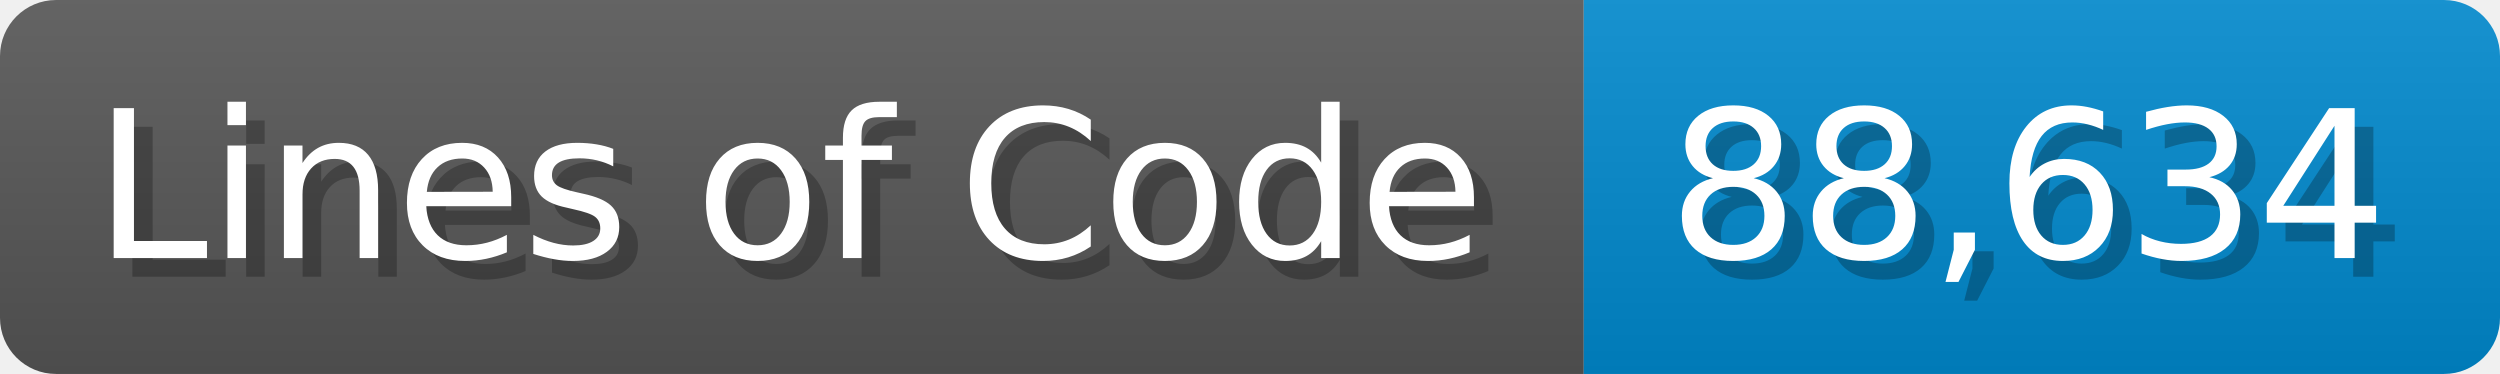
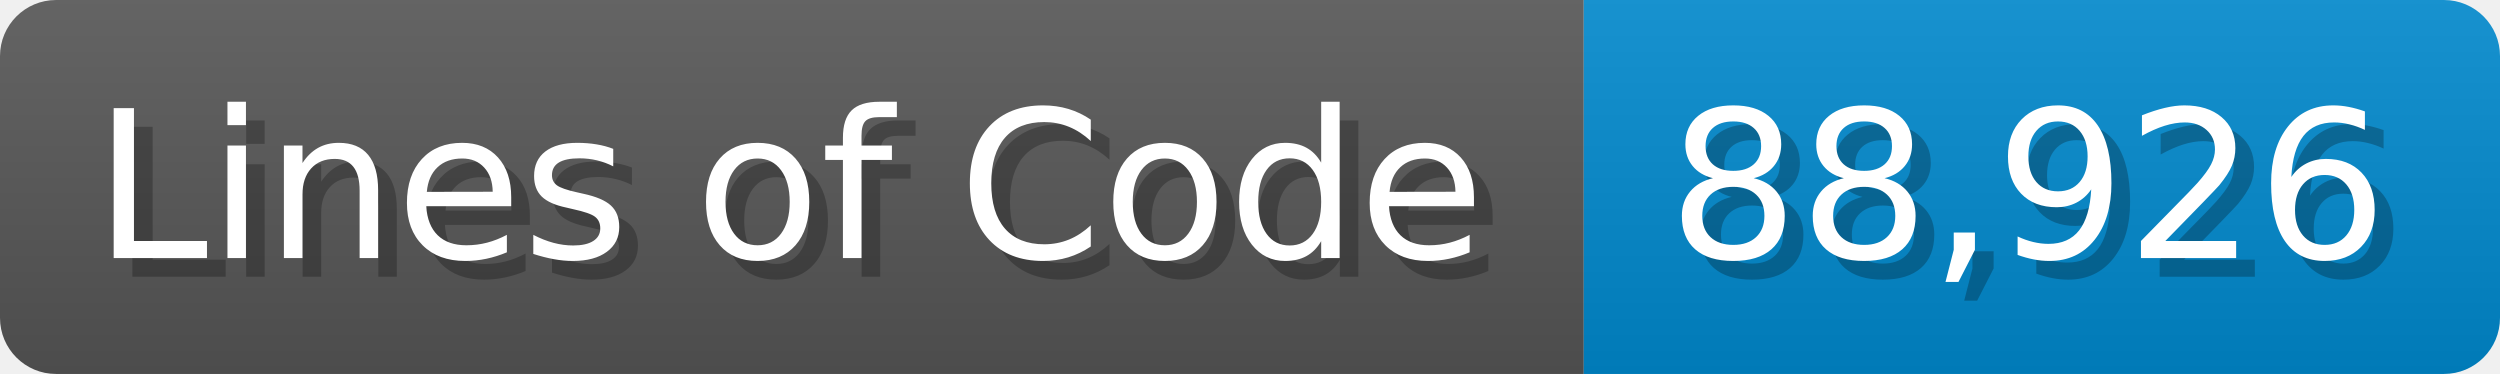
<svg xmlns="http://www.w3.org/2000/svg" width="133.7" height="20" viewBox="0 0 1337 200">
  <linearGradient id="a" x2="0" y2="100%">
    <stop offset="0" stop-opacity=".1" stop-color="#EEE" />
    <stop offset="1" stop-opacity=".1" />
  </linearGradient>
  <mask id="m">
    <rect width="1337" height="200" rx="30" fill="#FFF" />
  </mask>
  <g mask="url(#m)">
    <rect width="847" height="200" fill="#555" />
    <rect width="490" height="200" fill="#08C" x="847" />
    <rect width="1337" height="200" fill="url(#a)" />
  </g>
  <g fill="#fff" text-anchor="start" font-family="Verdana,DejaVu Sans,sans-serif" font-size="110">
    <text x="60" y="148" textLength="747" fill="#000" opacity="0.25">Lines of Code</text>
    <text x="50" y="138" textLength="747">Lines of Code</text>
-     <text x="902" y="148" textLength="390" fill="#000" opacity="0.25">88,634</text>
-     <text x="892" y="138" textLength="390">88,634</text>
+     <text x="902" y="148" textLength="390" fill="#000" opacity="0.25">88,926</text>
+     <text x="892" y="138" textLength="390">88,926</text>
  </g>
</svg>
